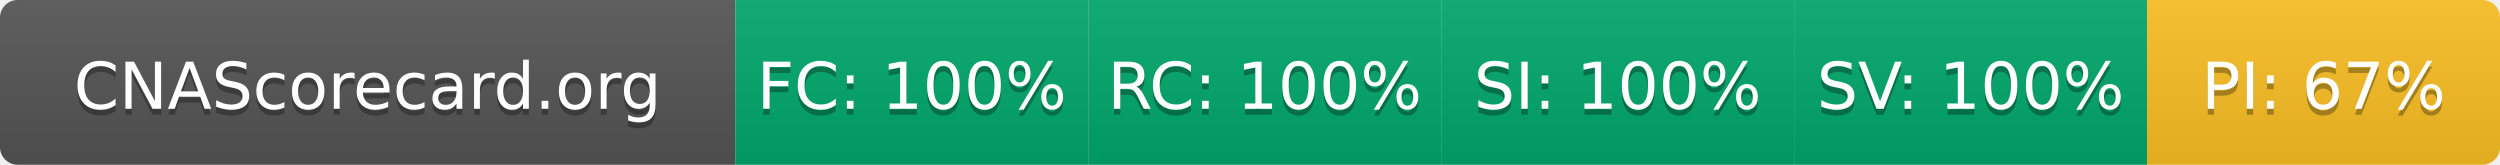
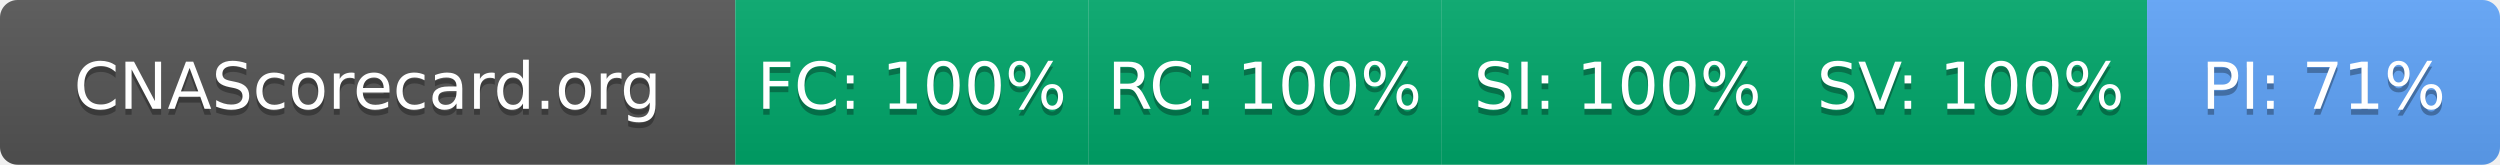
- <svg xmlns="http://www.w3.org/2000/svg" width="425" height="28" role="img" aria-label="CNAScorecard.org: FC:100% RC:100% SI:100% SV:100% PI:67%">
+ <svg xmlns="http://www.w3.org/2000/svg" width="425" height="28" role="img" aria-label="CNAScorecard.org: FC:100% RC:100% SI:100% SV:100% PI:71%">
  <linearGradient id="s" x2="0" y2="100%">
    <stop offset="0" stop-color="#bbb" stop-opacity=".1" />
    <stop offset="1" stop-opacity=".1" />
  </linearGradient>
  <clipPath id="r">
    <rect width="425" height="28" rx="3" fill="#fff" />
  </clipPath>
  <g clip-path="url(#r)">
    <rect width="125" height="28" fill="#555" />
    <rect x="125" width="60" height="28" fill="#00A86B" />
    <rect x="185" width="60" height="28" fill="#00A86B" />
    <rect x="245" width="60" height="28" fill="#00A86B" />
    <rect x="305" width="60" height="28" fill="#00A86B" />
-     <rect x="365" width="60" height="28" fill="#FBBF24" />
+     <rect x="365" width="60" height="28" fill="#60A5FA" />
    <rect width="425" height="28" fill="url(#s)" />
  </g>
  <g fill="#fff" text-anchor="middle" font-family="Verdana,Geneva,DejaVu Sans,sans-serif" text-rendering="geometricPrecision" font-size="110">
    <text aria-hidden="true" x="625" y="195" fill="#010101" fill-opacity=".3" transform="scale(.1)" textLength="1050">CNAScorecard.org</text>
    <text x="625" y="185" transform="scale(.1)" fill="#fff" textLength="1050">CNAScorecard.org</text>
    <text aria-hidden="true" x="1550" y="195" fill="#010101" fill-opacity=".3" transform="scale(.1)" textLength="440">FC: 100%</text>
    <text x="1550" y="185" transform="scale(.1)" fill="#fff" textLength="440">FC: 100%</text>
    <text aria-hidden="true" x="2150" y="195" fill="#010101" fill-opacity=".3" transform="scale(.1)" textLength="440">RC: 100%</text>
    <text x="2150" y="185" transform="scale(.1)" fill="#fff" textLength="440">RC: 100%</text>
    <text aria-hidden="true" x="2750" y="195" fill="#010101" fill-opacity=".3" transform="scale(.1)" textLength="440">SI: 100%</text>
    <text x="2750" y="185" transform="scale(.1)" fill="#fff" textLength="440">SI: 100%</text>
    <text aria-hidden="true" x="3350" y="195" fill="#010101" fill-opacity=".3" transform="scale(.1)" textLength="440">SV: 100%</text>
    <text x="3350" y="185" transform="scale(.1)" fill="#fff" textLength="440">SV: 100%</text>
-     <text aria-hidden="true" x="3950" y="195" fill="#010101" fill-opacity=".3" transform="scale(.1)" textLength="385">PI: 67%</text>
-     <text x="3950" y="185" transform="scale(.1)" fill="#fff" textLength="385">PI: 67%</text>
+     <text aria-hidden="true" x="3950" y="195" fill="#010101" fill-opacity=".3" transform="scale(.1)" textLength="385">PI: 71%</text>
+     <text x="3950" y="185" transform="scale(.1)" fill="#fff" textLength="385">PI: 71%</text>
  </g>
</svg>
